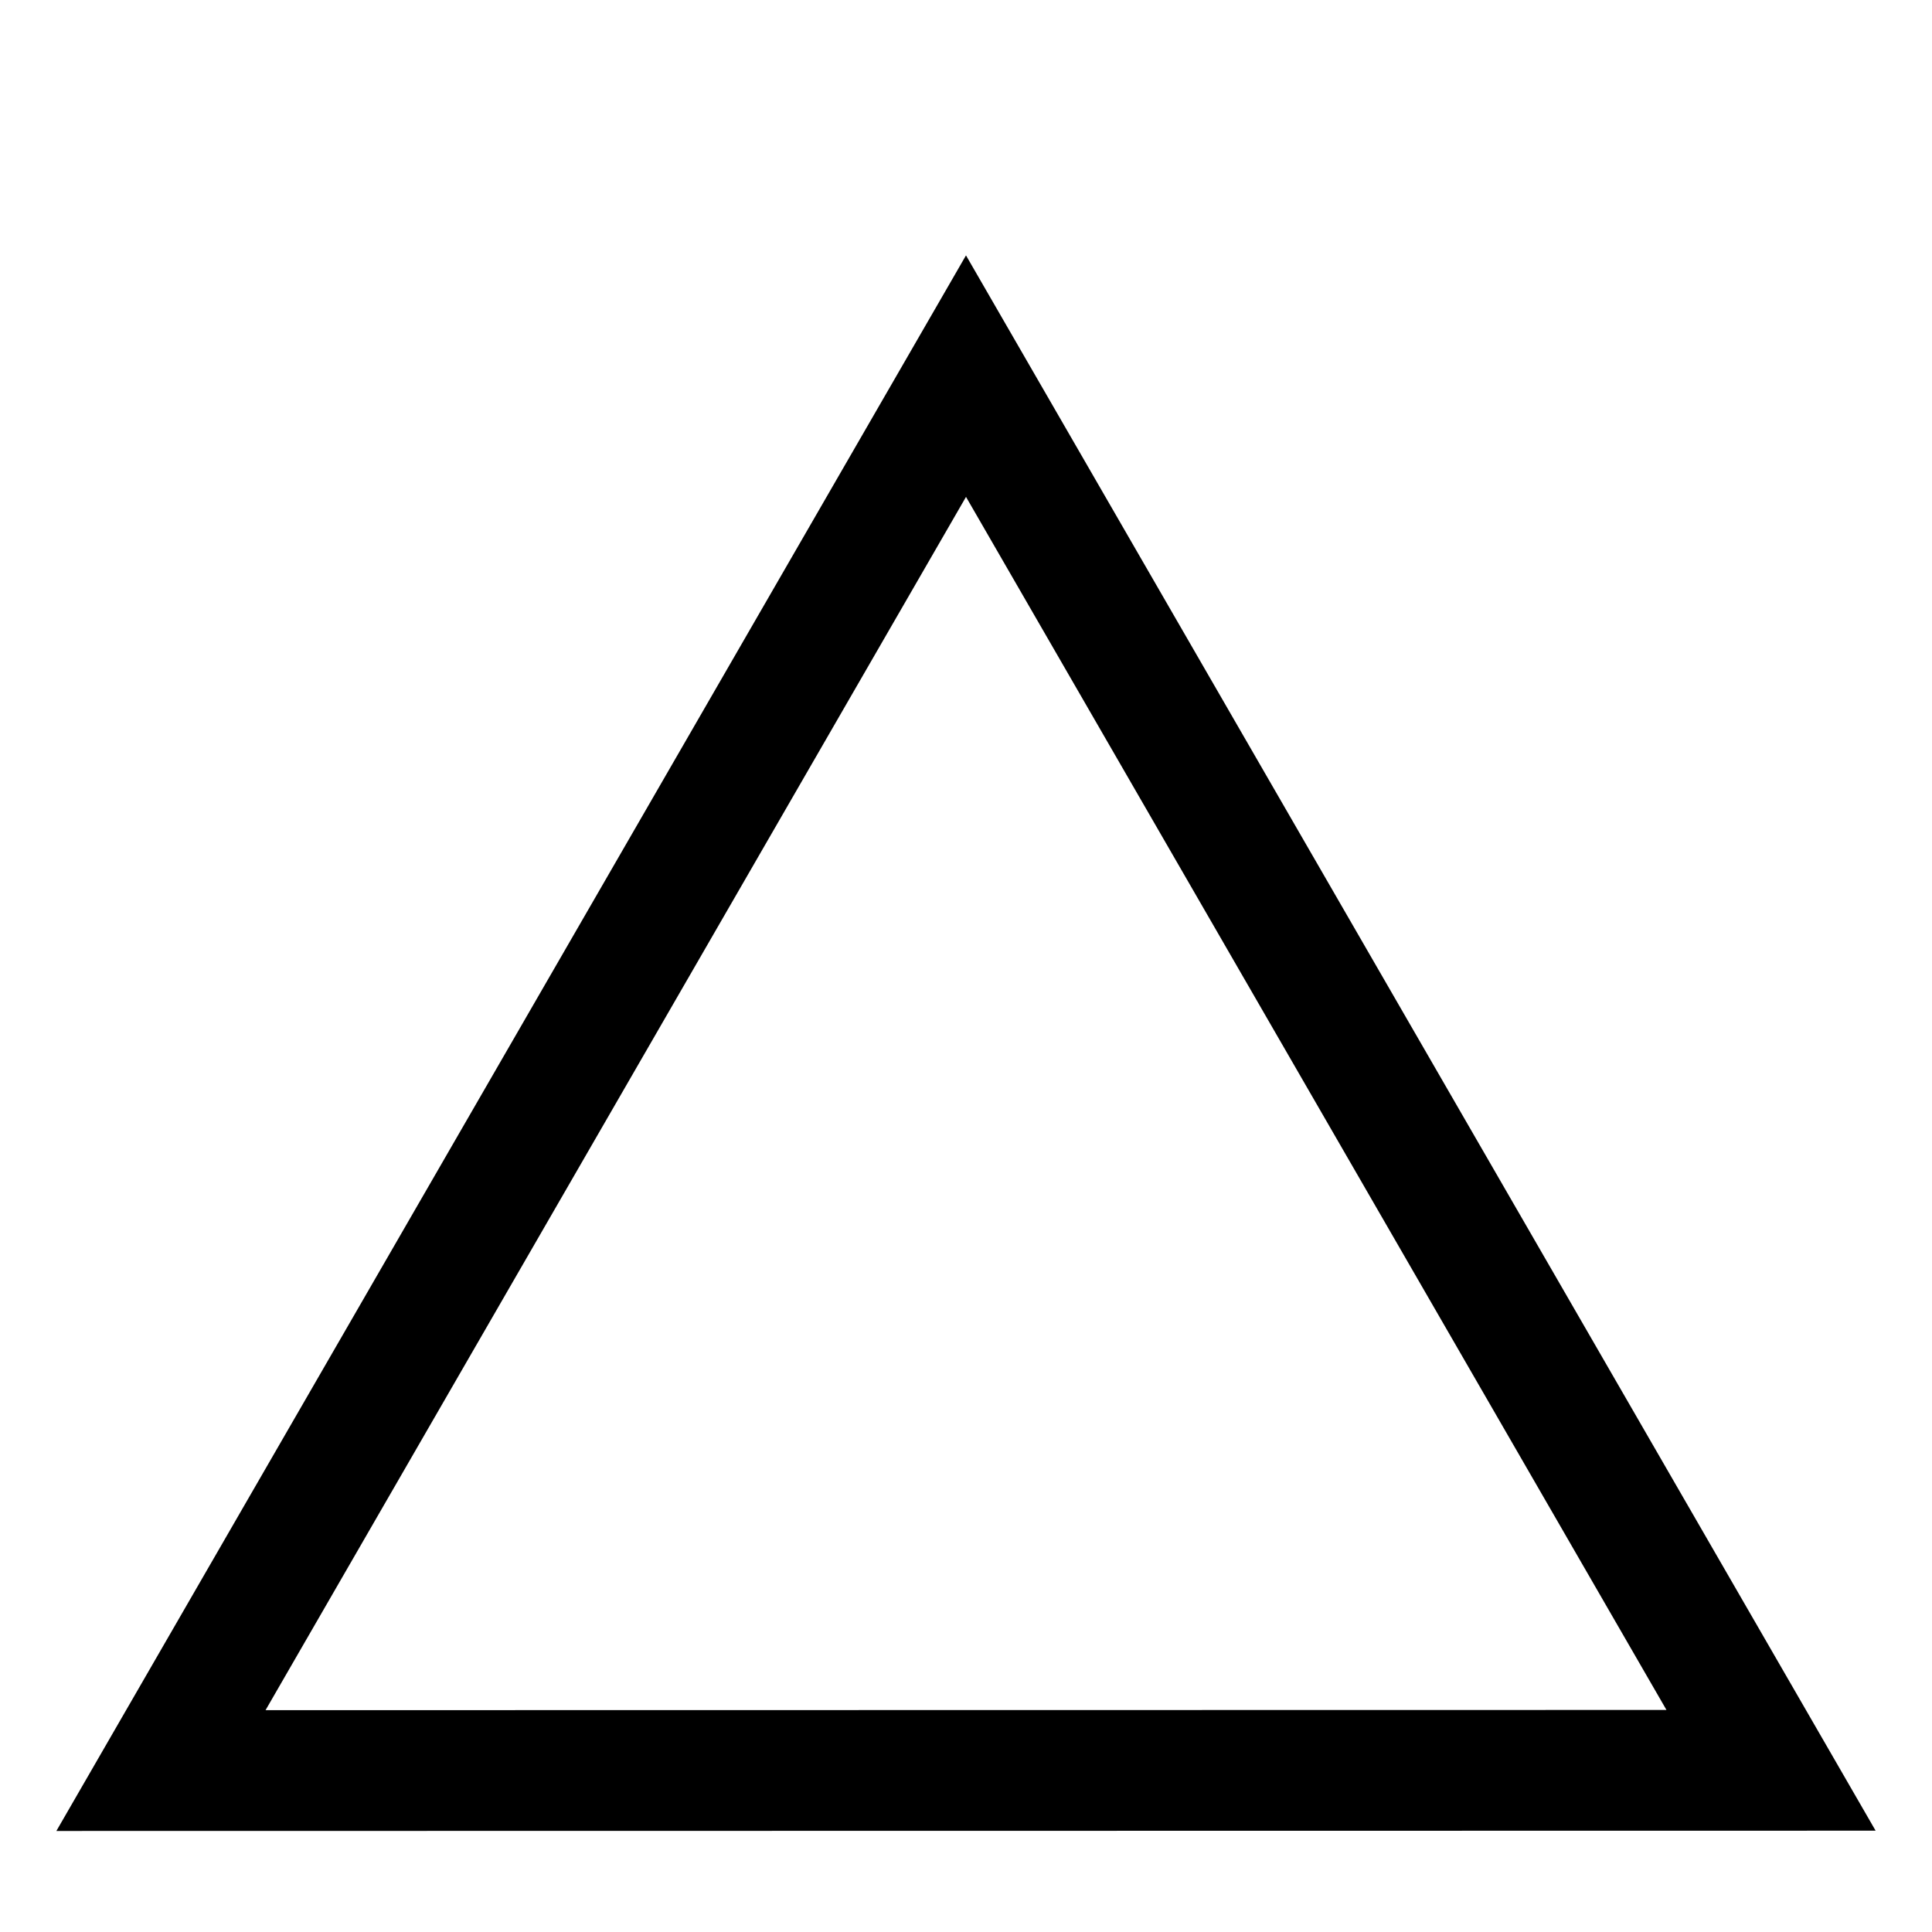
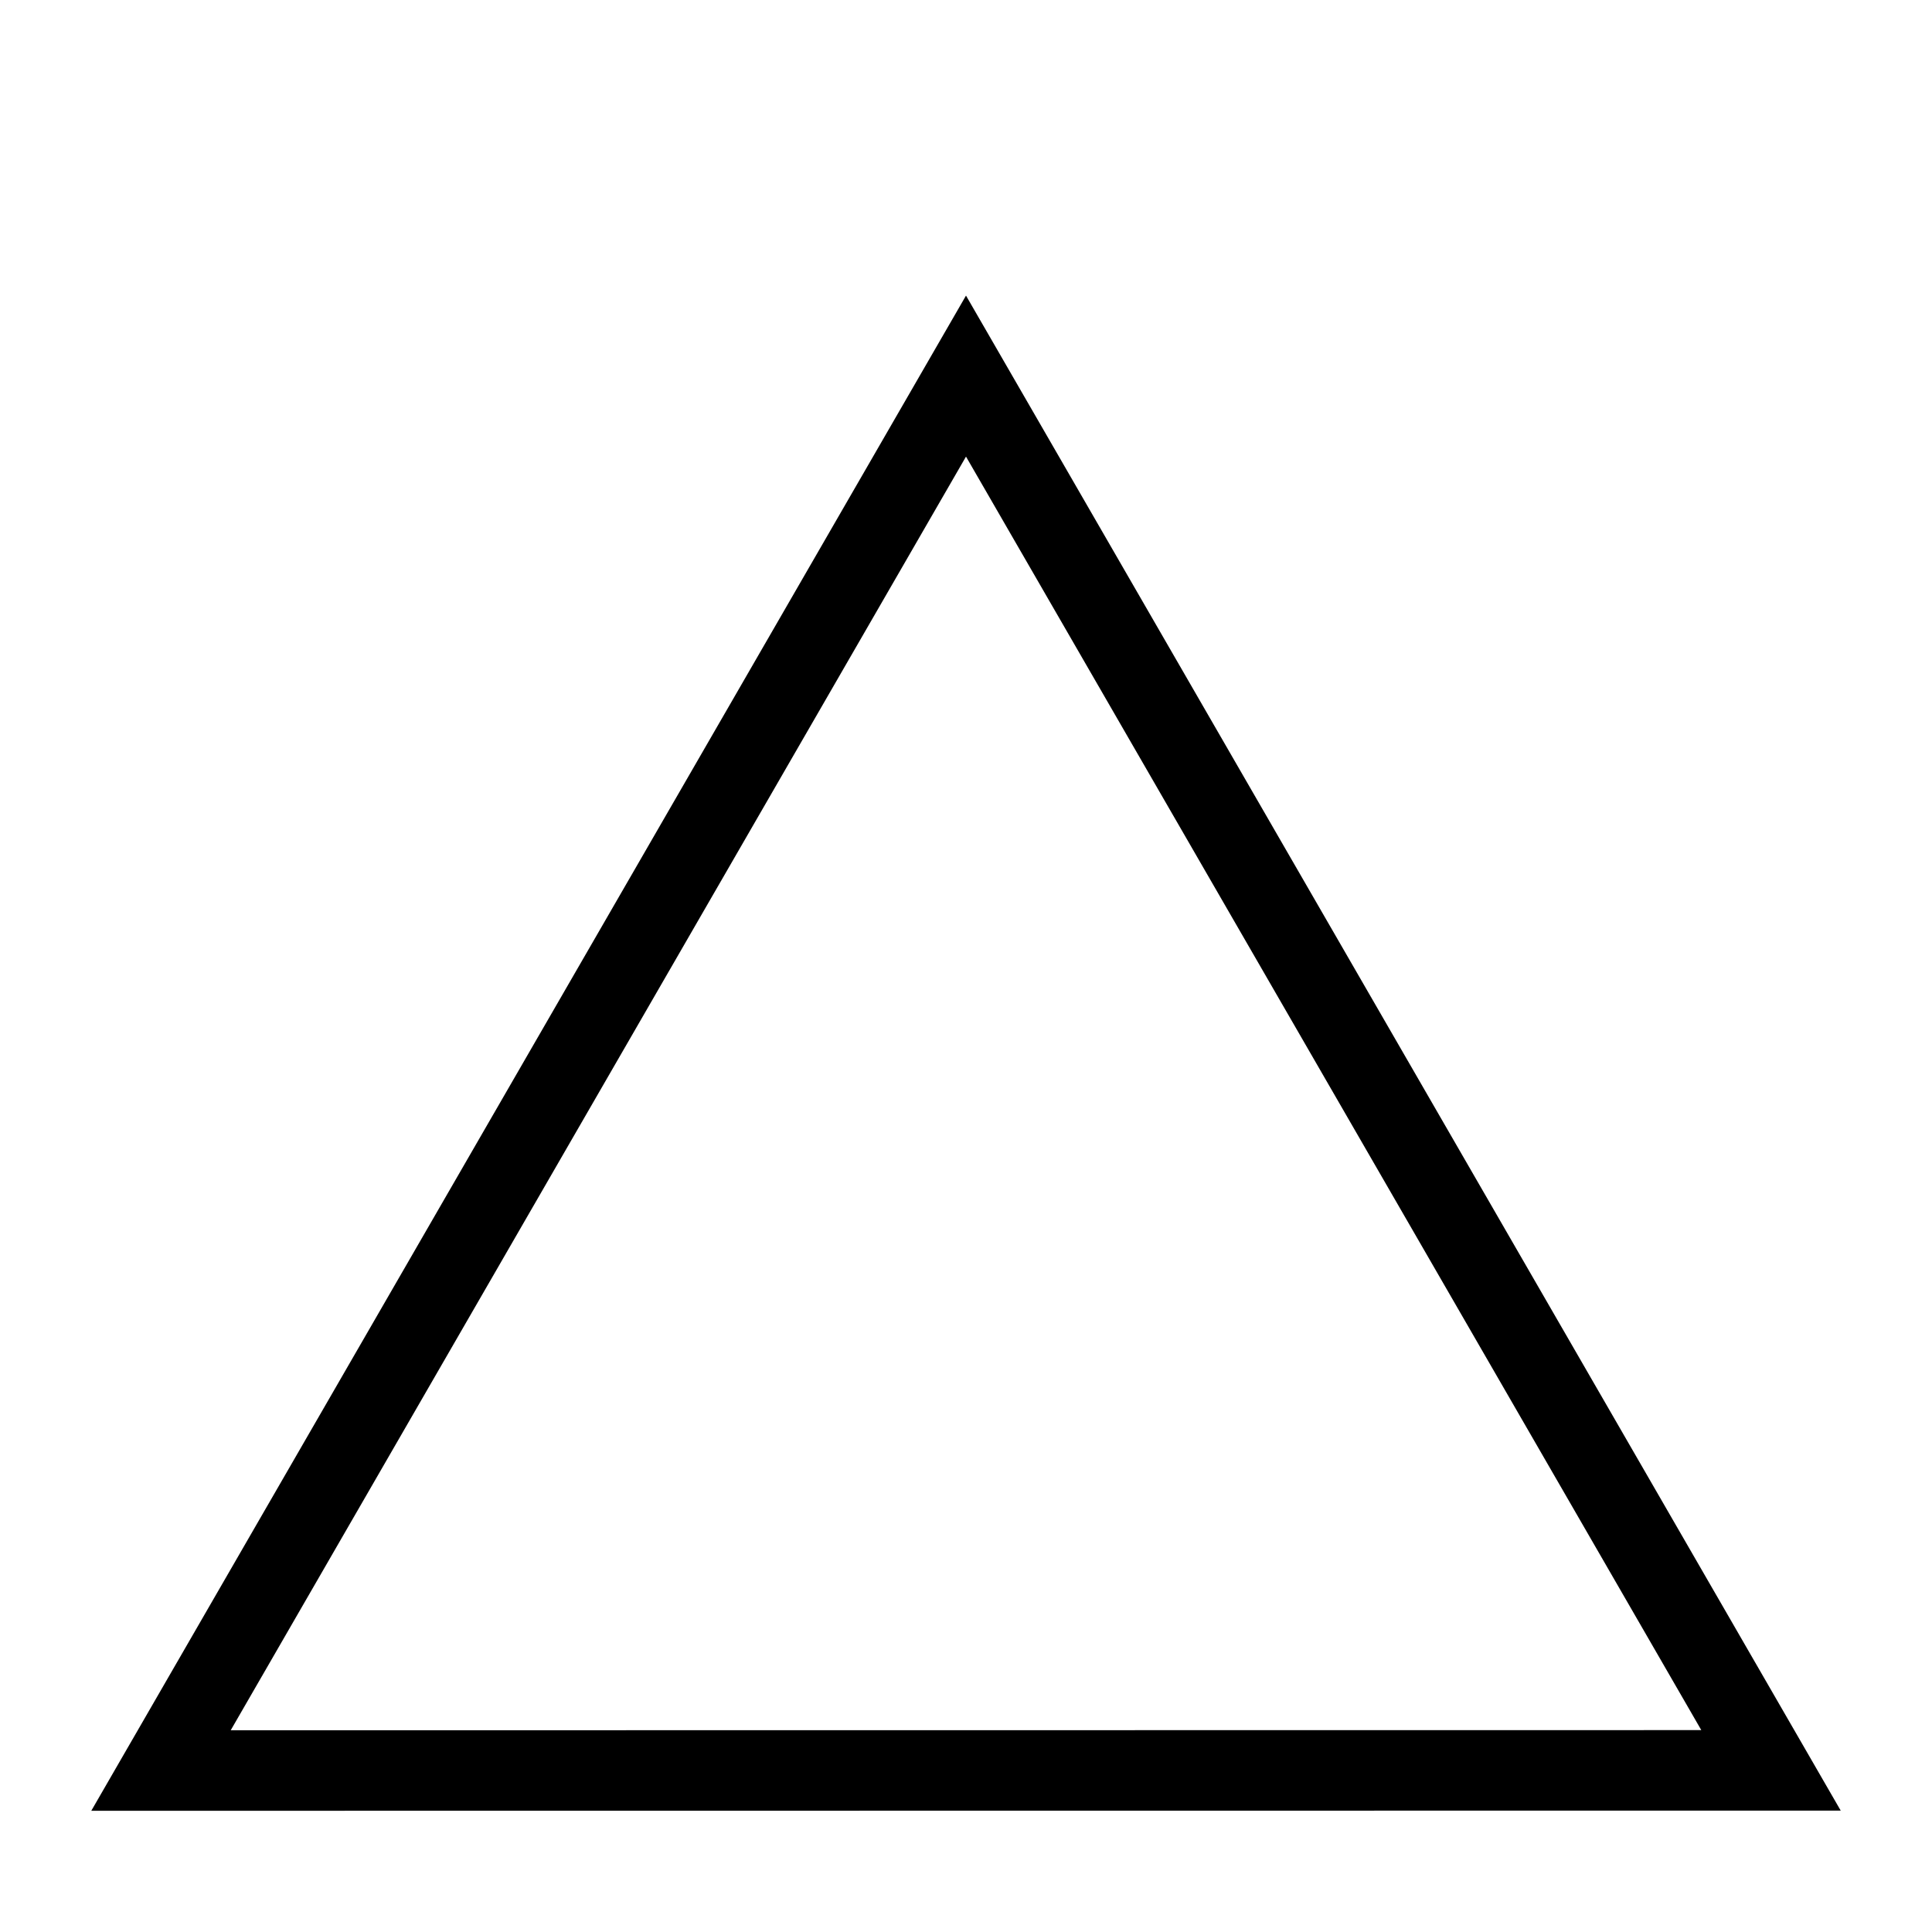
- <svg xmlns="http://www.w3.org/2000/svg" width="16" height="16" viewBox="0 0 16 16" fill="none">
-   <path d="M1.333 14.663L8 3.115L14.667 14.661L1.333 14.663Z" stroke="currentColor" stroke-width="1" stroke-miterlimit="10" stroke-linecap="butt" stroke-linejoin="miter" />
+ <svg xmlns="http://www.w3.org/2000/svg" width="24" height="24" fill="none" viewBox="0 0 24 24" stroke="currentColor" stroke-width="1">
+   <path d="M2 21.994 12 4.672l10 17.32z" />
</svg>
